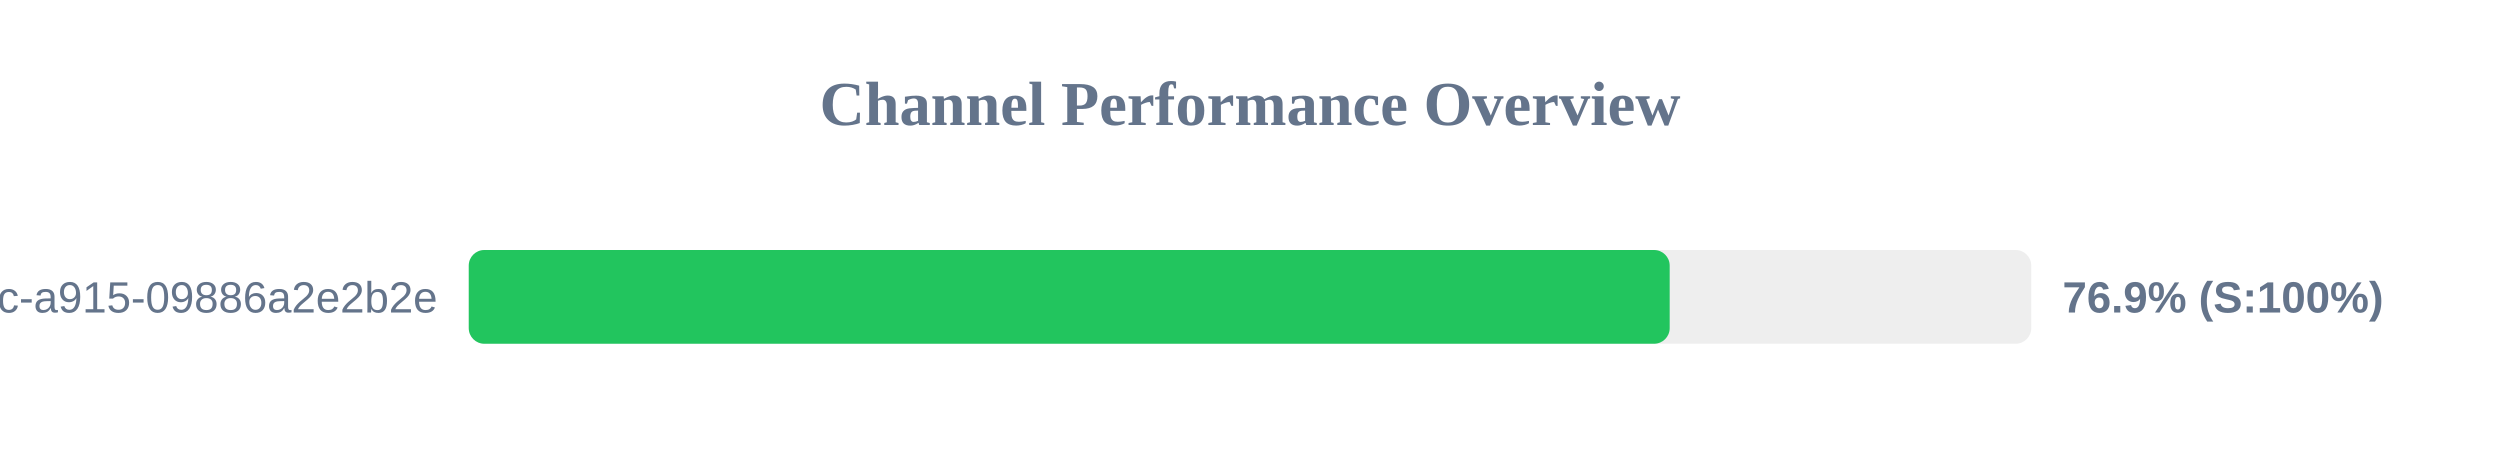
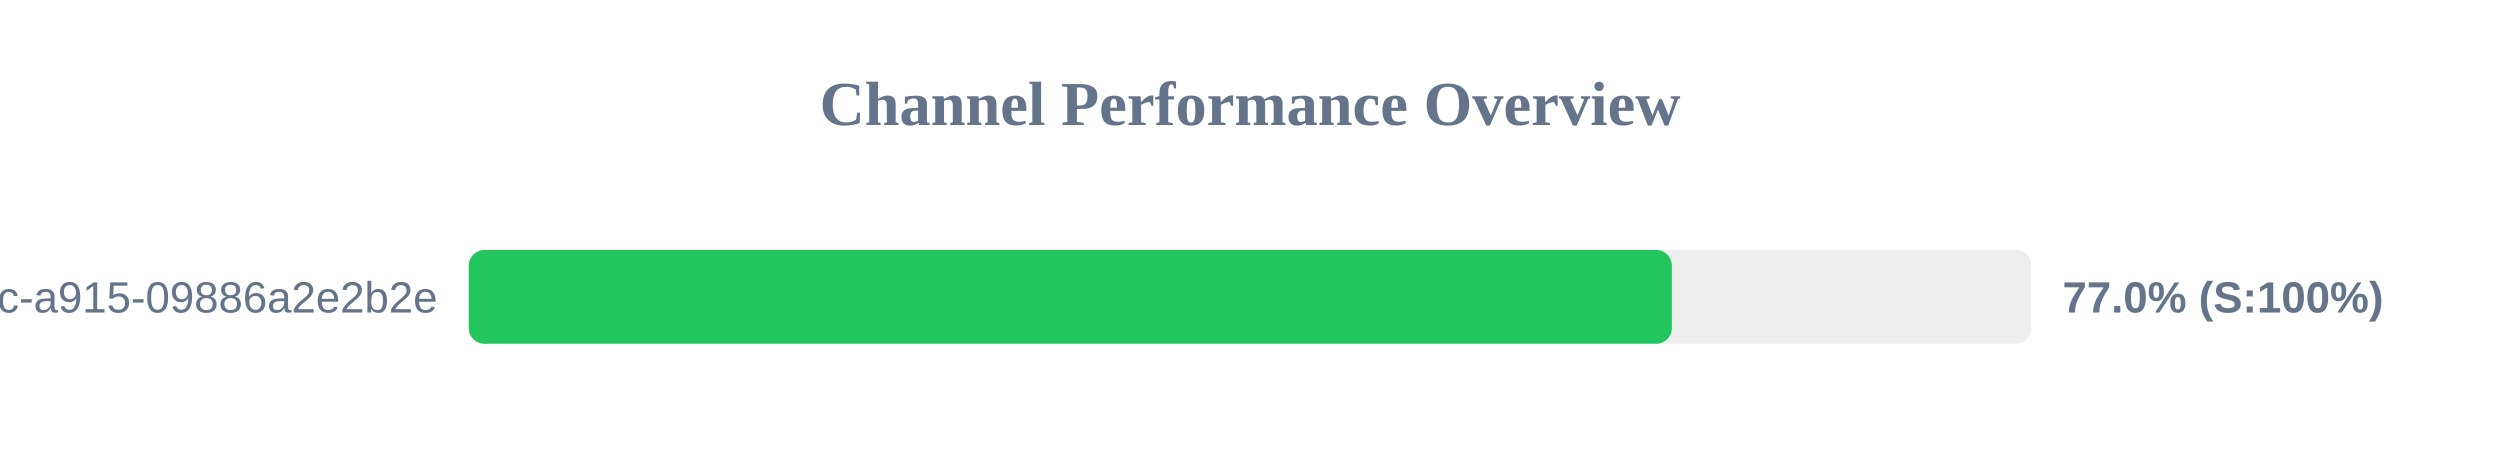
<svg xmlns="http://www.w3.org/2000/svg" width="800" height="150" version="1.1">
  <style>
        .row { font: 14px Arial; fill: #64748b; }
        .score { font: bold 14px Arial; fill: #64748b; }
    </style>
  <text x="400" y="40" text-anchor="middle" font-size="20px" font-weight="bold" fill="#64748b">Channel Performance Overview</text>
  <rect x="150" y="80" width="500" height="30" fill="#eee" rx="5" />
-   <rect x="150" y="80" width="384.3" height="30" fill="#22c55e" rx="5" />
+   <rect x="150" y="80" width="385.0" height="30" fill="#22c55e" rx="5" />
  <text x="140" y="100" text-anchor="end" class="row">?uuid=52816135-d3bc-46bc-a915-09886a2e2b2e</text>
-   <text x="660" y="100" text-anchor="start" class="score">76.9% (S:100%)</text>
+   <text x="660" y="100" text-anchor="start" class="score">77.0% (S:100%)</text>
</svg>
